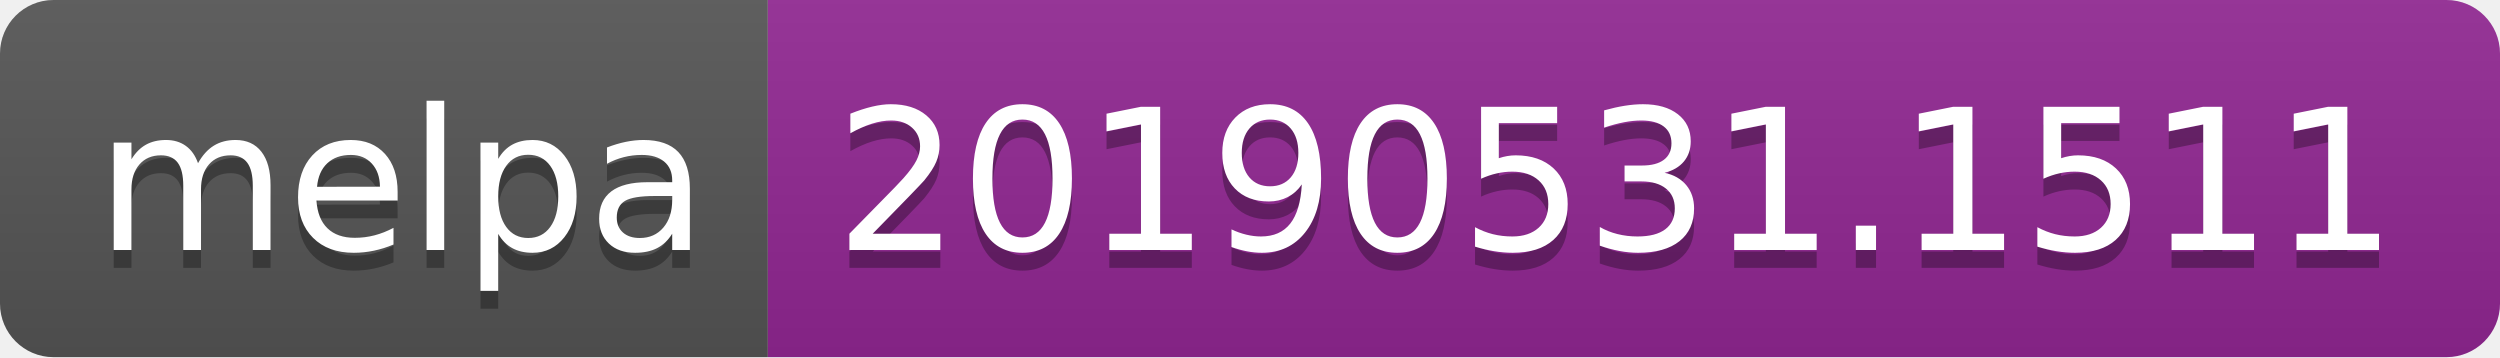
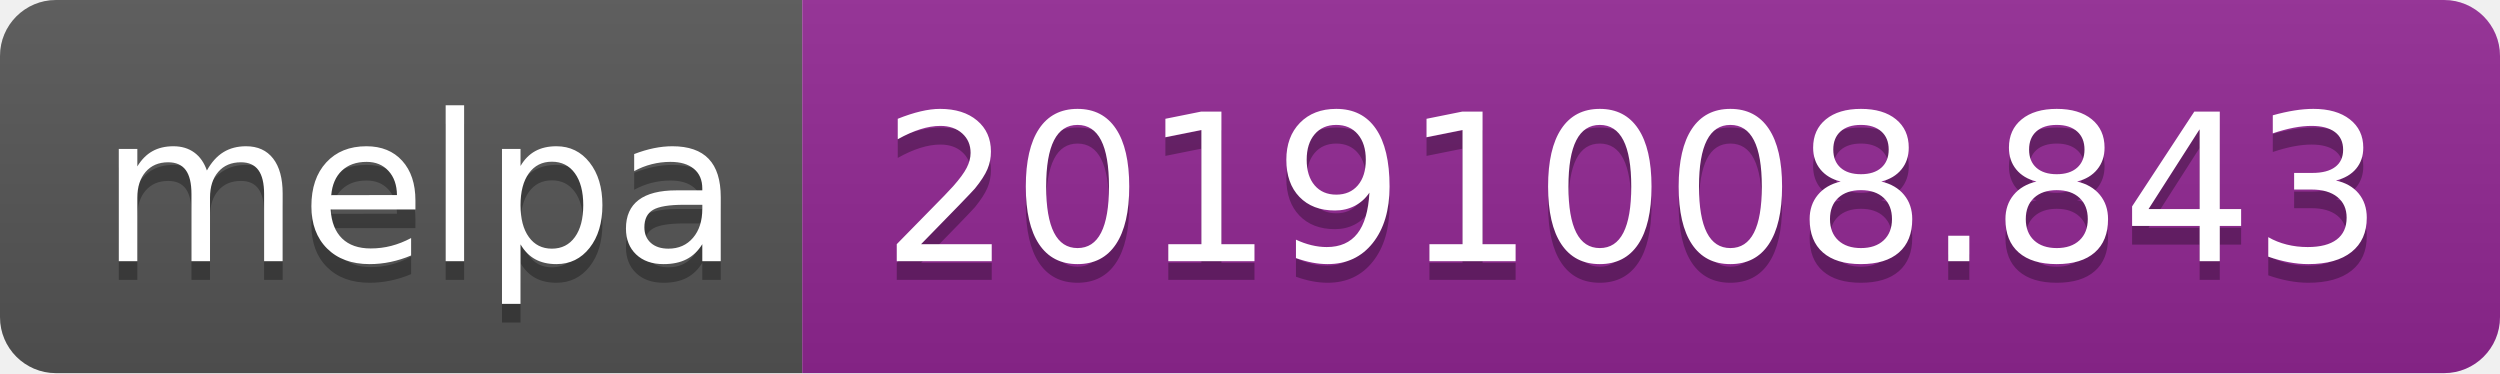
- <svg xmlns="http://www.w3.org/2000/svg" width="140" height="20">
+ <svg xmlns="http://www.w3.org/2000/svg" width="134" height="20">
  <linearGradient id="b" x2="0" y2="100%">
    <stop offset="0" stop-color="#bbb" stop-opacity=".1" />
    <stop offset="1" stop-opacity=".1" />
  </linearGradient>
  <clipPath id="a">
-     <rect width="140" height="20" rx="3" fill="#fff" />
+     <rect width="134" height="20" rx="3" fill="#fff" />
  </clipPath>
  <g clip-path="url(#a)">
    <path fill="#555" d="M0 0h43v20H0z" />
-     <path fill="#922793" d="M43 0h97v20H43z" />
-     <path fill="url(#b)" d="M0 0h140v20H0z" />
+     <path fill="#922793" d="M43 0h91v20H43z" />
+     <path fill="url(#b)" d="M0 0h134v20H0z" />
  </g>
  <g fill="#fff" text-anchor="middle" font-family="DejaVu Sans,Verdana,Geneva,sans-serif" font-size="110">
    <text x="225" y="150" fill="#010101" fill-opacity=".3" transform="scale(.1)" textLength="330">melpa</text>
    <text x="225" y="140" transform="scale(.1)" textLength="330">melpa</text>
-     <text x="905" y="150" fill="#010101" fill-opacity=".3" transform="scale(.1)" textLength="870">20190531.1511</text>
-     <text x="905" y="140" transform="scale(.1)" textLength="870">20190531.1511</text>
+     <text x="875" y="150" fill="#010101" fill-opacity=".3" transform="scale(.1)" textLength="810">20191008.843</text>
+     <text x="875" y="140" transform="scale(.1)" textLength="810">20191008.843</text>
  </g>
</svg>
